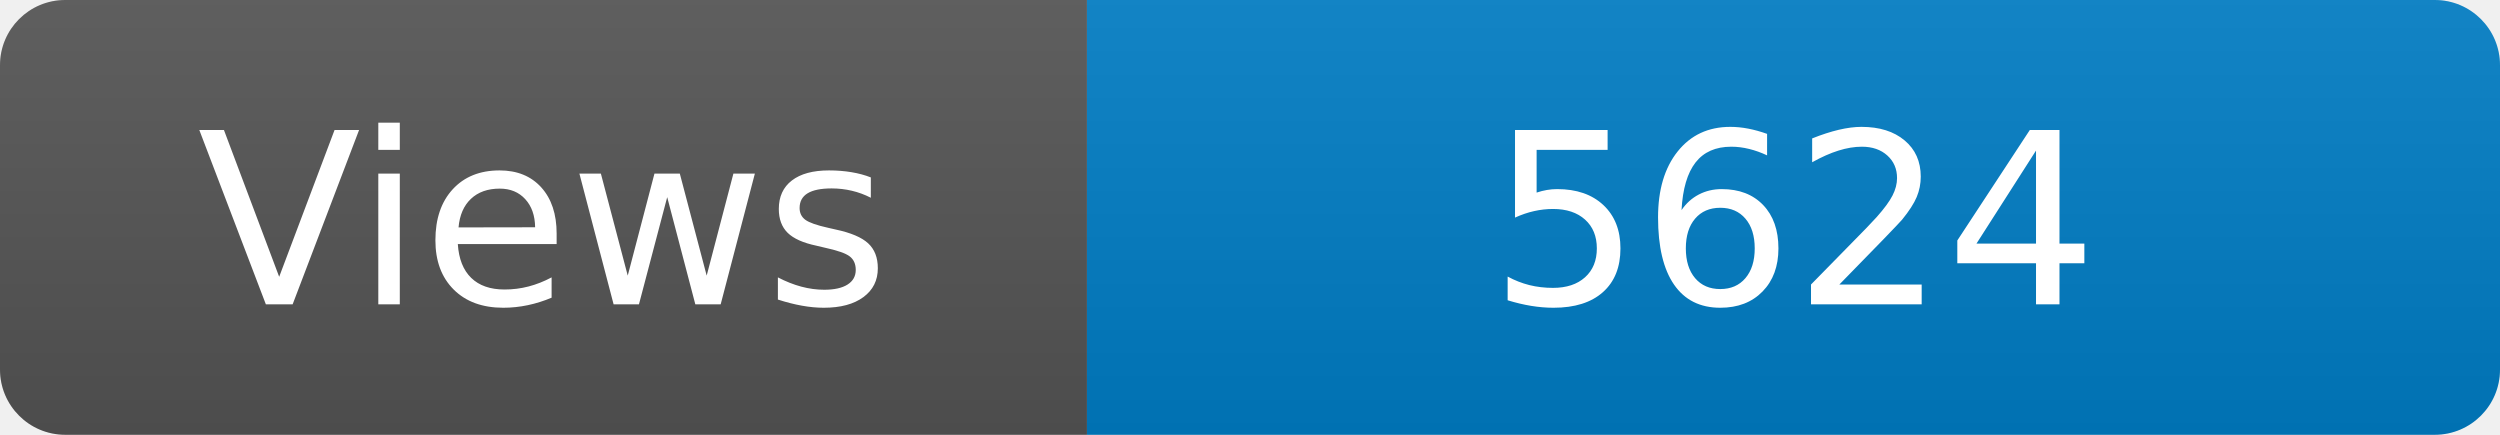
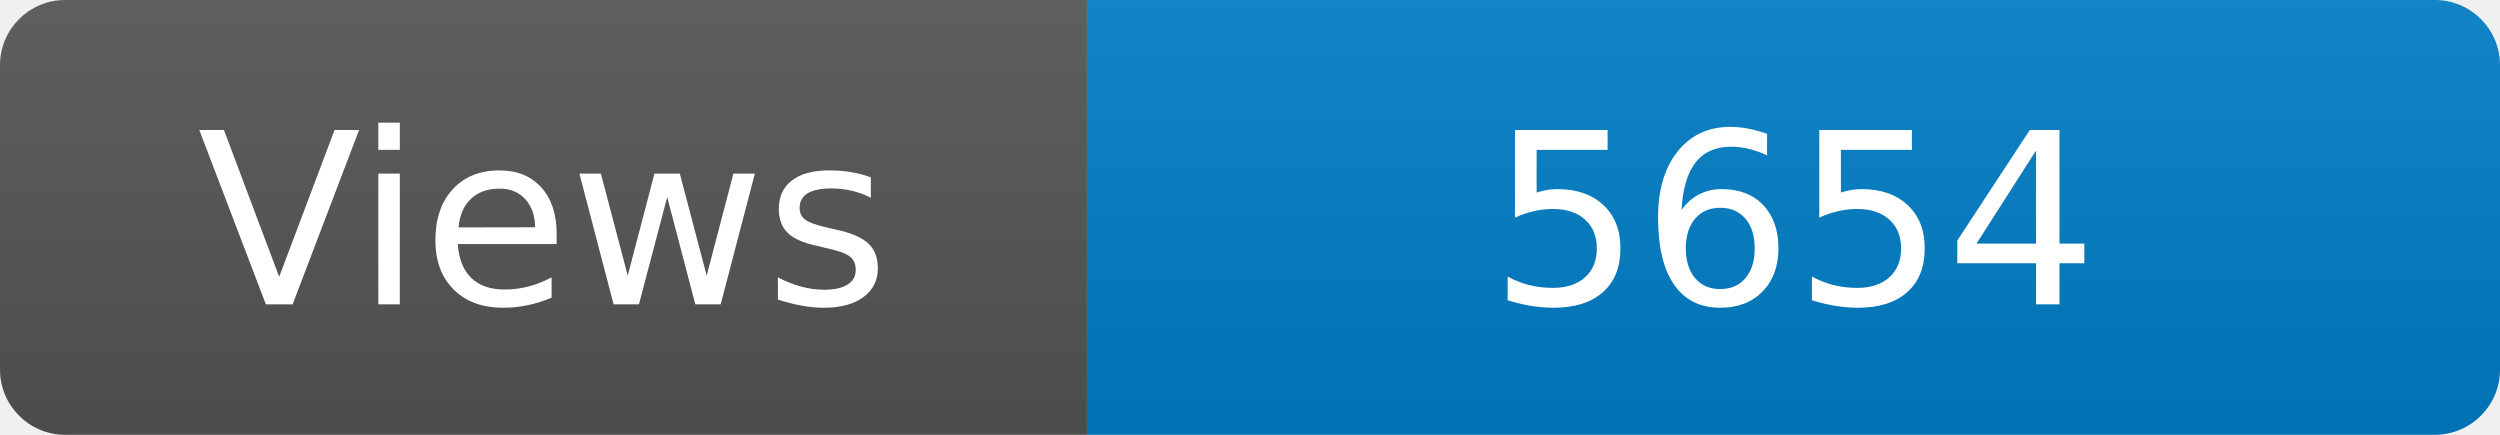
<svg xmlns="http://www.w3.org/2000/svg" width="115" height="20" role="img" aria-label="Maintained?: yes">
  <linearGradient id="s" x2="0" y2="100%">
    <stop offset="0" stop-color="#bbb" stop-opacity=".1" />
    <stop offset="1" stop-opacity=".1" />
  </linearGradient>
  <clipPath id="r">
    <rect width="115" height="20" rx="3" fill="#fff" />
  </clipPath>
  <g clip-path="url(#r)">
    <rect width="50" height="20" fill="#555" />
    <rect x="50" width="160" height="20" fill="#007ec6" />
    <rect width="115" height="20" fill="url(#s)" />
  </g>
  <g fill="#fff" text-anchor="middle" font-family="Verdana,Geneva,DejaVu Sans,sans-serif" font-size="110">
    <text x="250" y="140" transform="scale(.1)" fill="#fff">Views</text>
-     <text x="825" y="140" transform="scale(.1)" fill="#fff">5624</text>
+     <text x="825" y="140" transform="scale(.1)" fill="#fff">5654</text>
  </g>
</svg>
